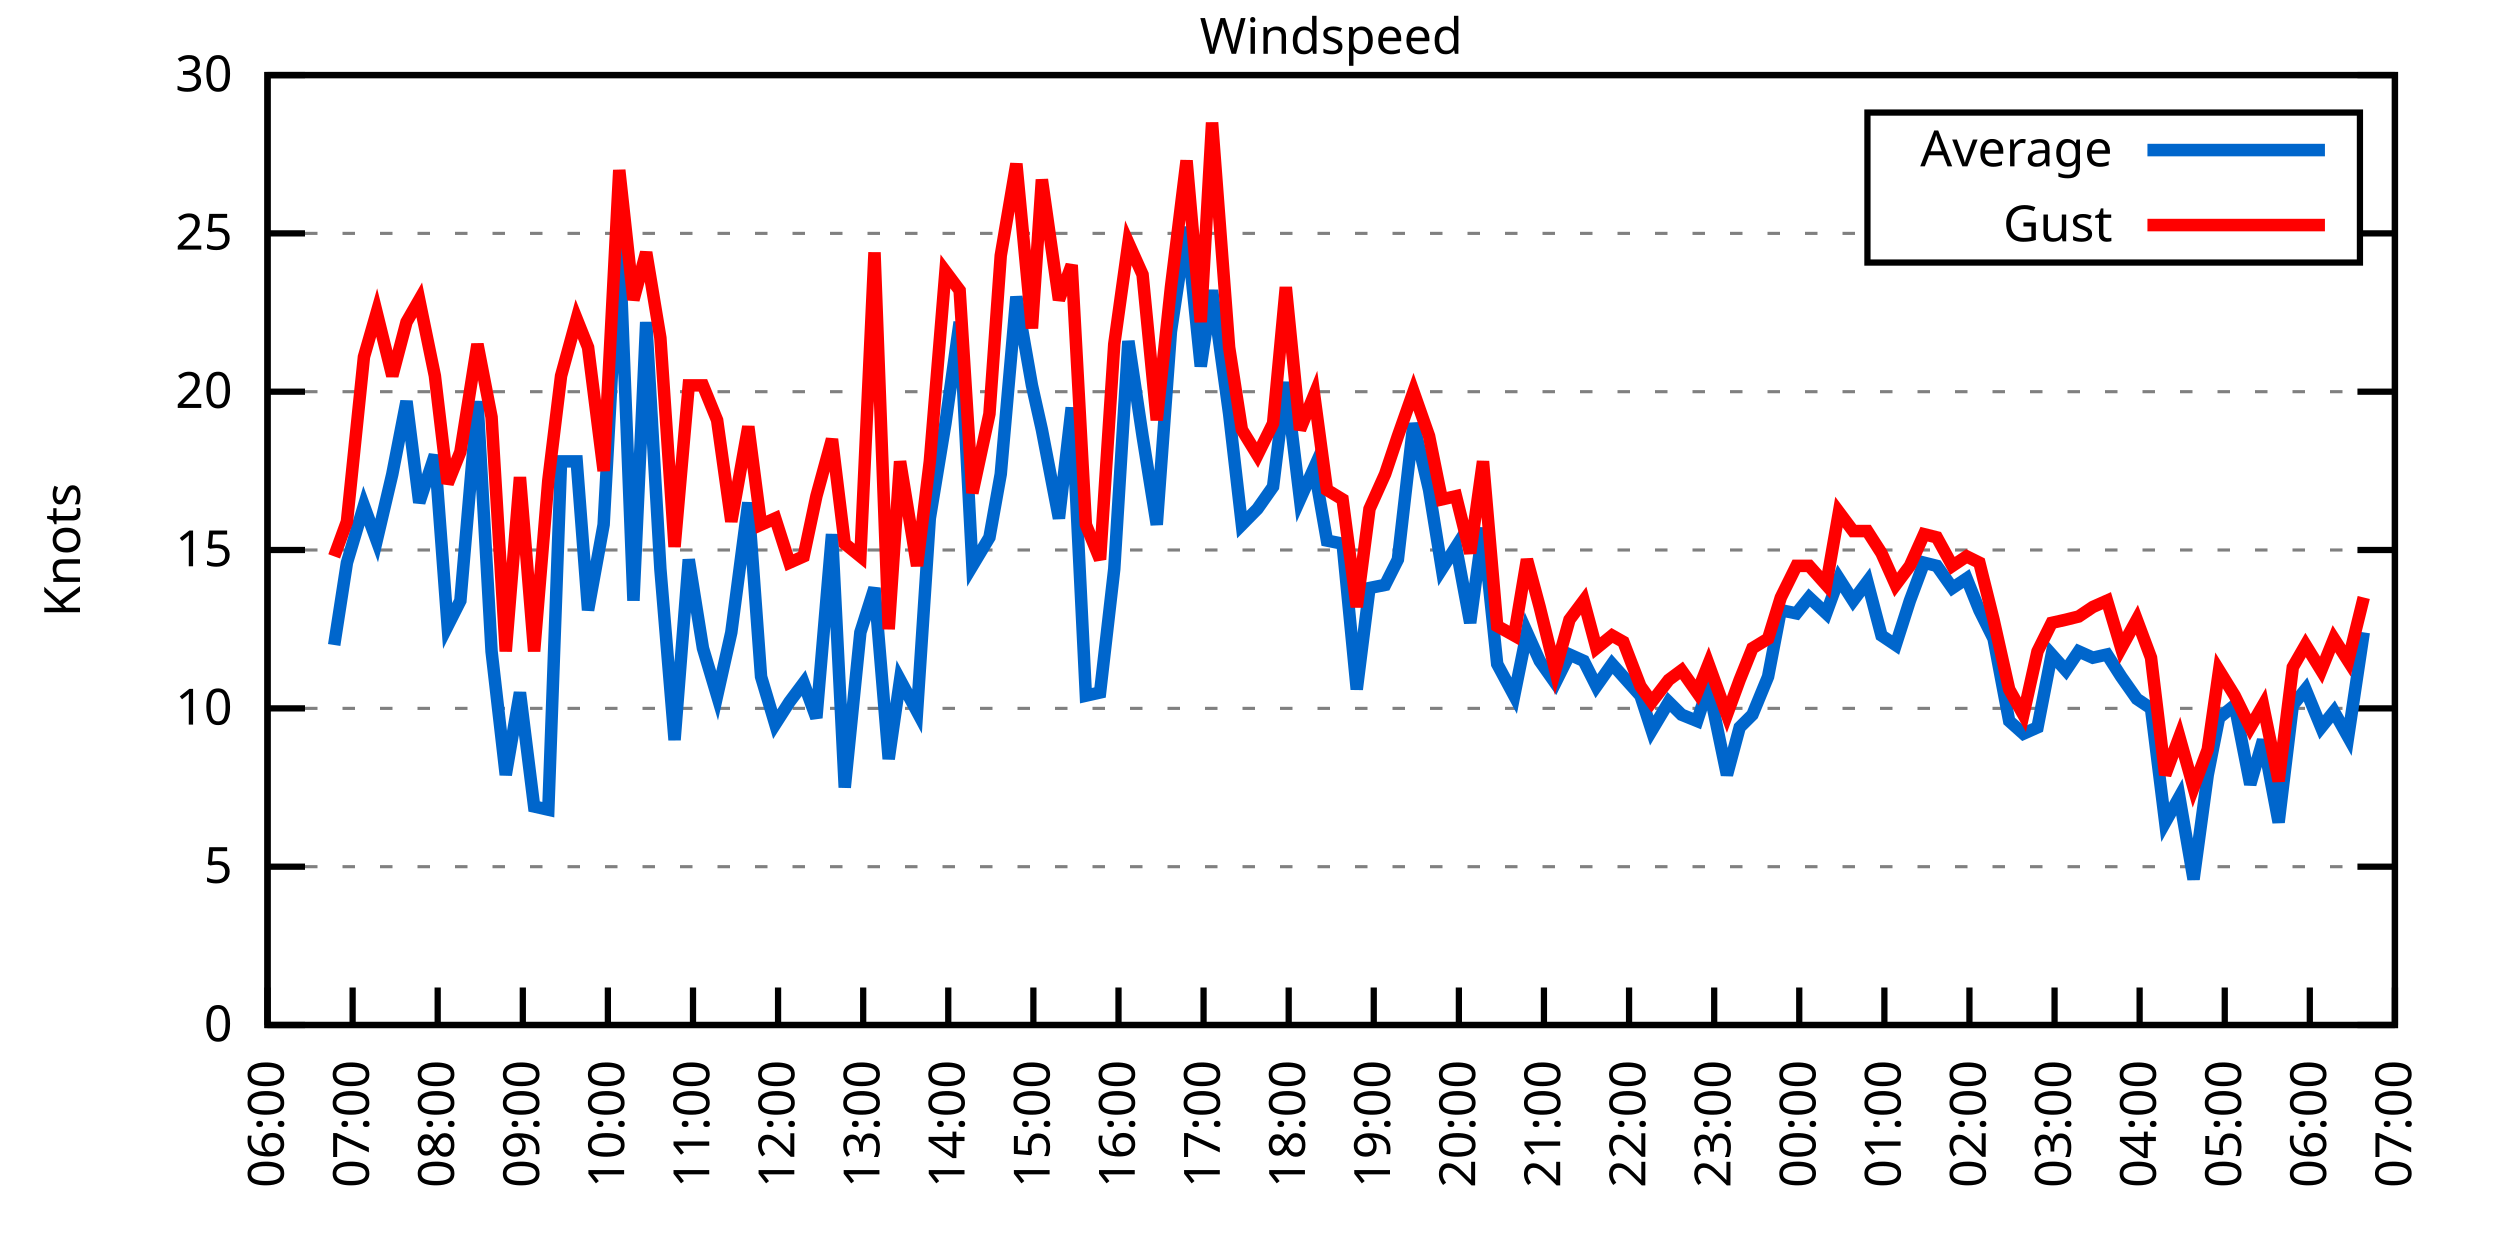
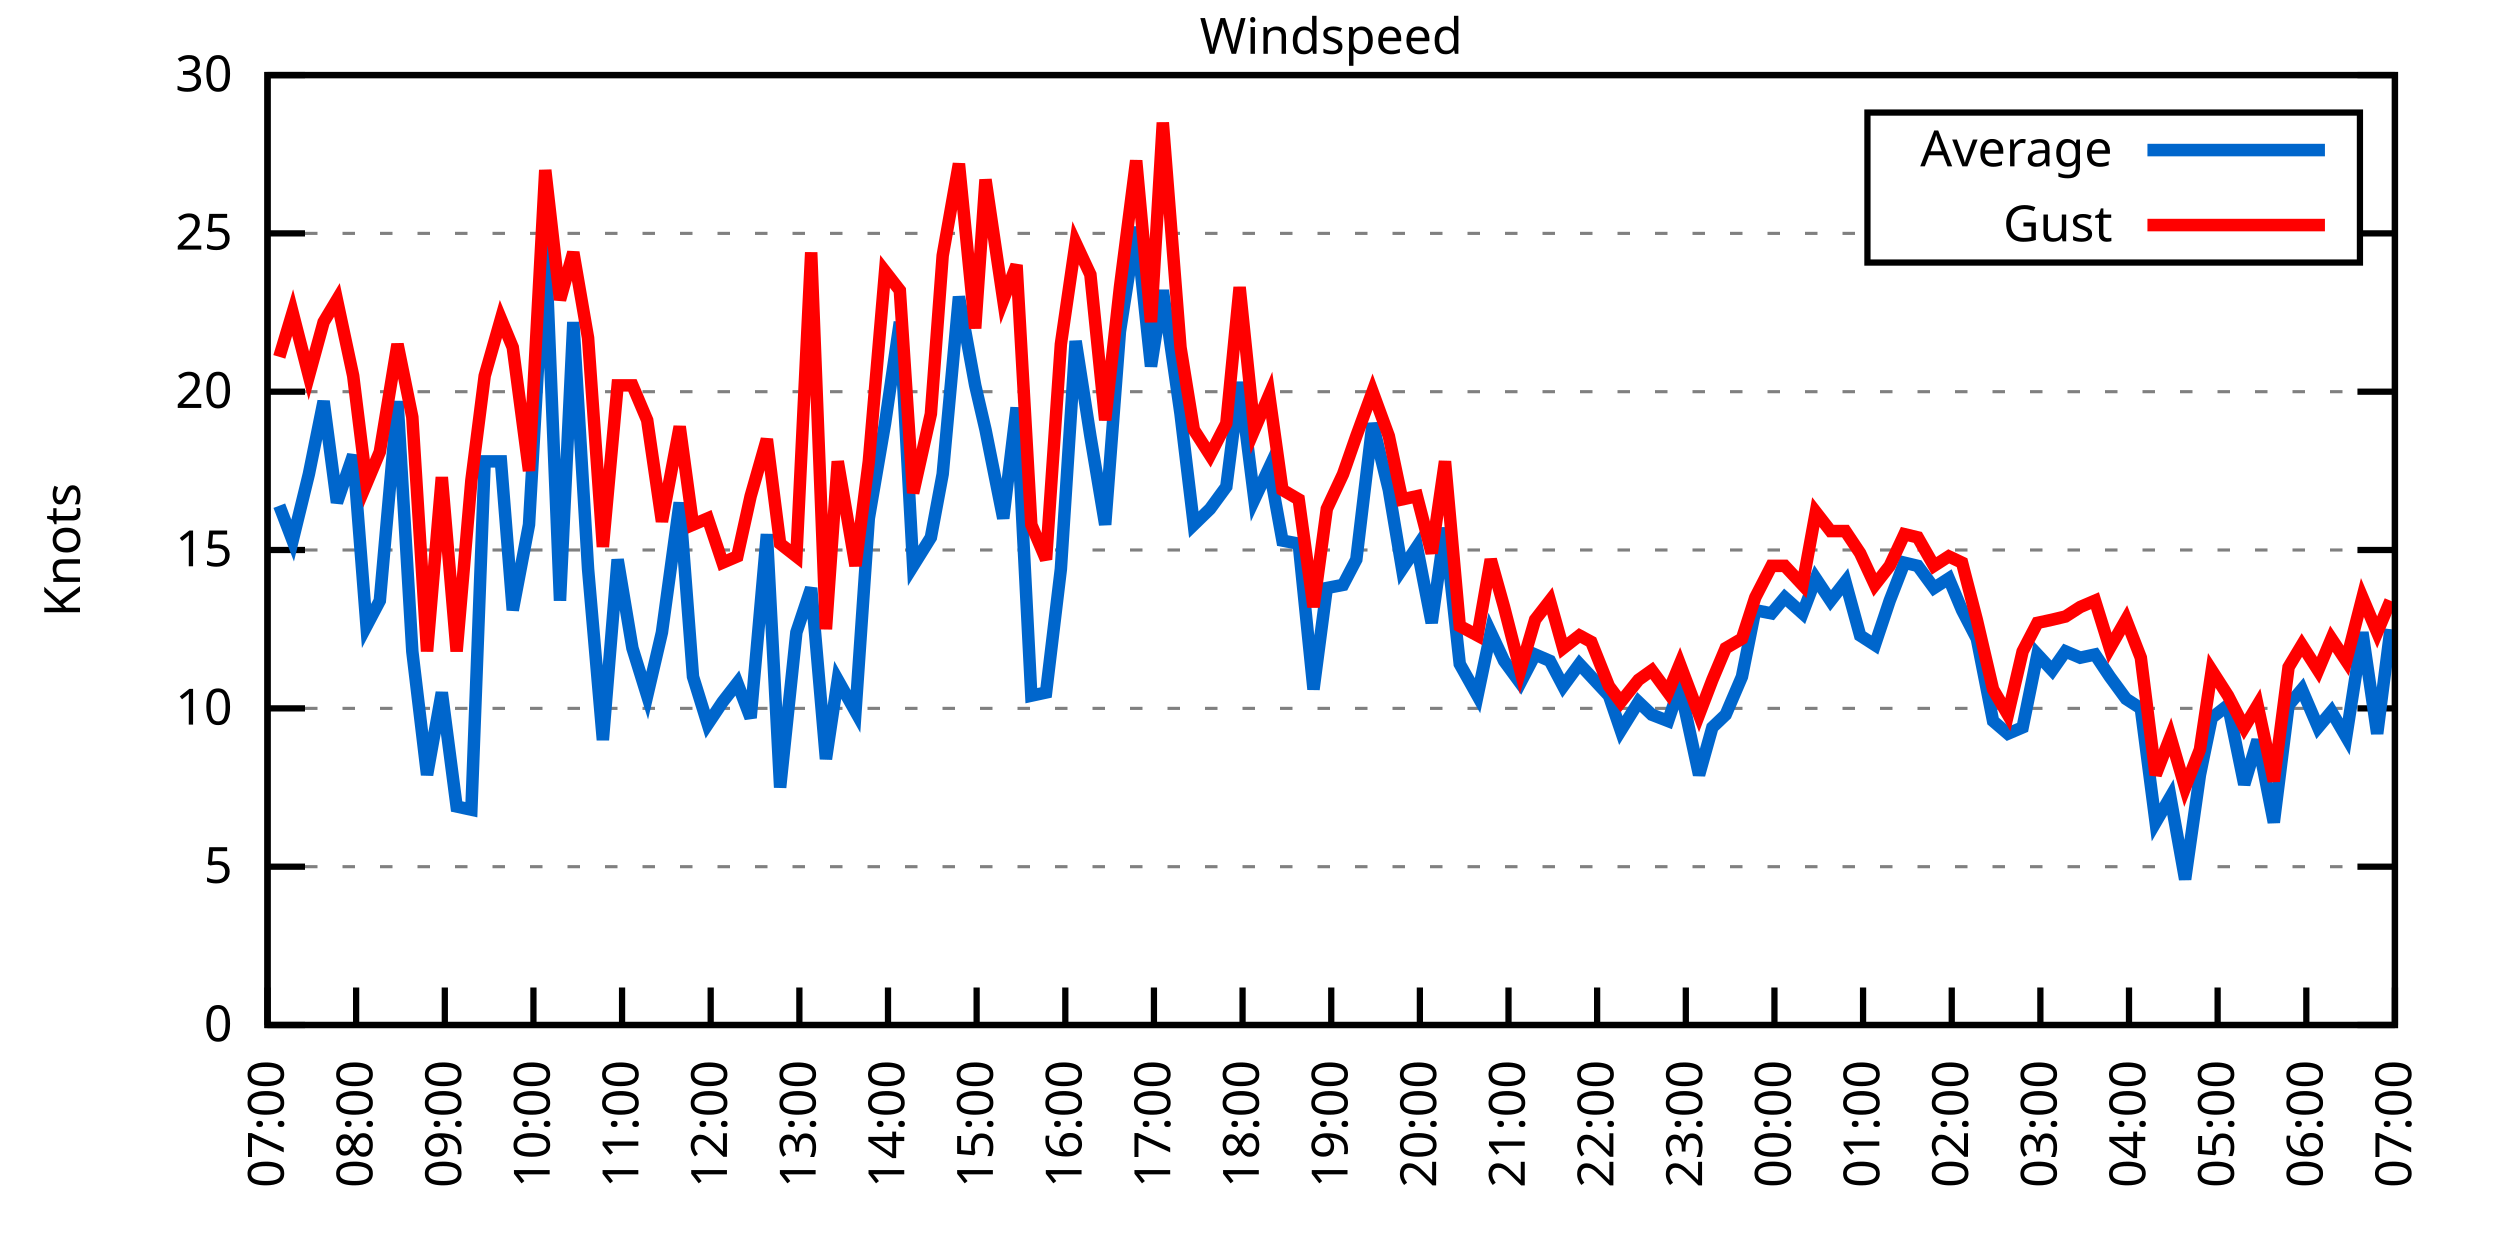
<svg xmlns="http://www.w3.org/2000/svg" xmlns:xlink="http://www.w3.org/1999/xlink" width="400" height="200" viewBox="0 0 400 200">
  <g id="gnuplot_canvas">
    <rect x="0" y="0" width="400" height="200" fill="none" />
    <defs>
      <circle id="gpDot" r="0.5" stroke-width="0.5" stroke="currentColor" />
      <path id="gpPt0" stroke-width="0.333" stroke="currentColor" d="M-1,0 h2 M0,-1 v2" />
      <path id="gpPt1" stroke-width="0.333" stroke="currentColor" d="M-1,-1 L1,1 M1,-1 L-1,1" />
      <path id="gpPt2" stroke-width="0.333" stroke="currentColor" d="M-1,0 L1,0 M0,-1 L0,1 M-1,-1 L1,1 M-1,1 L1,-1" />
      <rect id="gpPt3" stroke-width="0.333" stroke="currentColor" x="-1" y="-1" width="2" height="2" />
      <rect id="gpPt4" stroke-width="0.333" stroke="currentColor" fill="currentColor" x="-1" y="-1" width="2" height="2" />
      <circle id="gpPt5" stroke-width="0.333" stroke="currentColor" cx="0" cy="0" r="1" />
      <use xlink:href="#gpPt5" id="gpPt6" fill="currentColor" stroke="none" />
      <path id="gpPt7" stroke-width="0.333" stroke="currentColor" d="M0,-1.33 L-1.33,0.67 L1.33,0.67 z" />
      <use xlink:href="#gpPt7" id="gpPt8" fill="currentColor" stroke="none" />
      <use xlink:href="#gpPt7" id="gpPt9" stroke="currentColor" transform="rotate(180)" />
      <use xlink:href="#gpPt9" id="gpPt10" fill="currentColor" stroke="none" />
      <use xlink:href="#gpPt3" id="gpPt11" stroke="currentColor" transform="rotate(45)" />
      <use xlink:href="#gpPt11" id="gpPt12" fill="currentColor" stroke="none" />
      <path id="gpPt13" stroke-width="0.333" stroke="currentColor" d="M0,1.330 L1.265,0.411 L0.782,-1.067 L-0.782,-1.076 L-1.265,0.411 z" />
      <use xlink:href="#gpPt13" id="gpPt14" fill="currentColor" stroke="none" />
      <filter id="textbox" filterUnits="objectBoundingBox" x="0" y="0" height="1" width="1">
        <feFlood flood-color="white" flood-opacity="1" result="bgnd" />
        <feComposite in="SourceGraphic" in2="bgnd" operator="atop" />
      </filter>
      <filter id="greybox" filterUnits="objectBoundingBox" x="0" y="0" height="1" width="1">
        <feFlood flood-color="lightgrey" flood-opacity="1" result="grey" />
        <feComposite in="SourceGraphic" in2="grey" operator="atop" />
      </filter>
    </defs>
    <g fill="none" color="white" stroke="currentColor" stroke-width="1.00" stroke-linecap="butt" stroke-linejoin="miter">
</g>
    <g fill="none" color="black" stroke="currentColor" stroke-width="1.00" stroke-linecap="butt" stroke-linejoin="miter">
      <g stroke="none" shape-rendering="crispEdges">
        <polygon fill="rgb(255, 255, 255)" points="42.80,164.00 383.18,164.00 383.18,12.02 42.80,12.02 " />
      </g>
    </g>
    <g fill="none" color="black" stroke="currentColor" stroke-width="1.00" stroke-linecap="butt" stroke-linejoin="miter">
</g>
    <g fill="none" color="black" stroke="black" stroke-width="0.50" stroke-linecap="butt" stroke-linejoin="miter">
</g>
    <g fill="none" color="gray" stroke="currentColor" stroke-width="0.50" stroke-linecap="butt" stroke-linejoin="miter">
      <path stroke="gray" stroke-dasharray="2,4" class="gridline" d="M42.80,164.00 L383.19,164.00  " />
    </g>
    <g fill="none" color="gray" stroke="gray" stroke-width="1.00" stroke-linecap="butt" stroke-linejoin="miter">
</g>
    <g fill="none" color="black" stroke="currentColor" stroke-width="1.00" stroke-linecap="butt" stroke-linejoin="miter">
      <path stroke="black" d="M42.80,164.00 L48.80,164.00 M383.19,164.00 L377.19,164.00  " />
      <g transform="translate(37.20,166.60)" stroke="none" fill="black" font-family="Sans" font-size="8.00" text-anchor="end">
        <text>
          <tspan font-family="Sans"> 0</tspan>
        </text>
      </g>
    </g>
    <g fill="none" color="black" stroke="currentColor" stroke-width="1.00" stroke-linecap="butt" stroke-linejoin="miter">
</g>
    <g fill="none" color="black" stroke="black" stroke-width="0.50" stroke-linecap="butt" stroke-linejoin="miter">
</g>
    <g fill="none" color="gray" stroke="currentColor" stroke-width="0.50" stroke-linecap="butt" stroke-linejoin="miter">
      <path stroke="gray" stroke-dasharray="2,4" class="gridline" d="M42.80,138.67 L383.19,138.67  " />
    </g>
    <g fill="none" color="gray" stroke="gray" stroke-width="1.00" stroke-linecap="butt" stroke-linejoin="miter">
</g>
    <g fill="none" color="black" stroke="currentColor" stroke-width="1.00" stroke-linecap="butt" stroke-linejoin="miter">
      <path stroke="black" d="M42.80,138.67 L48.80,138.67 M383.19,138.67 L377.19,138.67  " />
      <g transform="translate(37.20,141.27)" stroke="none" fill="black" font-family="Sans" font-size="8.00" text-anchor="end">
        <text>
          <tspan font-family="Sans"> 5</tspan>
        </text>
      </g>
    </g>
    <g fill="none" color="black" stroke="currentColor" stroke-width="1.00" stroke-linecap="butt" stroke-linejoin="miter">
</g>
    <g fill="none" color="black" stroke="black" stroke-width="0.50" stroke-linecap="butt" stroke-linejoin="miter">
</g>
    <g fill="none" color="gray" stroke="currentColor" stroke-width="0.50" stroke-linecap="butt" stroke-linejoin="miter">
      <path stroke="gray" stroke-dasharray="2,4" class="gridline" d="M42.80,113.34 L383.19,113.34  " />
    </g>
    <g fill="none" color="gray" stroke="gray" stroke-width="1.00" stroke-linecap="butt" stroke-linejoin="miter">
</g>
    <g fill="none" color="black" stroke="currentColor" stroke-width="1.00" stroke-linecap="butt" stroke-linejoin="miter">
      <path stroke="black" d="M42.80,113.34 L48.80,113.34 M383.19,113.34 L377.19,113.34  " />
      <g transform="translate(37.20,115.94)" stroke="none" fill="black" font-family="Sans" font-size="8.00" text-anchor="end">
        <text>
          <tspan font-family="Sans"> 10</tspan>
        </text>
      </g>
    </g>
    <g fill="none" color="black" stroke="currentColor" stroke-width="1.00" stroke-linecap="butt" stroke-linejoin="miter">
</g>
    <g fill="none" color="black" stroke="black" stroke-width="0.50" stroke-linecap="butt" stroke-linejoin="miter">
</g>
    <g fill="none" color="gray" stroke="currentColor" stroke-width="0.50" stroke-linecap="butt" stroke-linejoin="miter">
      <path stroke="gray" stroke-dasharray="2,4" class="gridline" d="M42.80,88.00 L383.19,88.00  " />
    </g>
    <g fill="none" color="gray" stroke="gray" stroke-width="1.00" stroke-linecap="butt" stroke-linejoin="miter">
</g>
    <g fill="none" color="black" stroke="currentColor" stroke-width="1.00" stroke-linecap="butt" stroke-linejoin="miter">
      <path stroke="black" d="M42.80,88.00 L48.80,88.00 M383.19,88.00 L377.19,88.00  " />
      <g transform="translate(37.20,90.60)" stroke="none" fill="black" font-family="Sans" font-size="8.00" text-anchor="end">
        <text>
          <tspan font-family="Sans"> 15</tspan>
        </text>
      </g>
    </g>
    <g fill="none" color="black" stroke="currentColor" stroke-width="1.00" stroke-linecap="butt" stroke-linejoin="miter">
</g>
    <g fill="none" color="black" stroke="black" stroke-width="0.50" stroke-linecap="butt" stroke-linejoin="miter">
</g>
    <g fill="none" color="gray" stroke="currentColor" stroke-width="0.50" stroke-linecap="butt" stroke-linejoin="miter">
      <path stroke="gray" stroke-dasharray="2,4" class="gridline" d="M42.80,62.67 L383.19,62.67  " />
    </g>
    <g fill="none" color="gray" stroke="gray" stroke-width="1.00" stroke-linecap="butt" stroke-linejoin="miter">
</g>
    <g fill="none" color="black" stroke="currentColor" stroke-width="1.00" stroke-linecap="butt" stroke-linejoin="miter">
      <path stroke="black" d="M42.80,62.67 L48.80,62.67 M383.19,62.67 L377.19,62.67  " />
      <g transform="translate(37.20,65.27)" stroke="none" fill="black" font-family="Sans" font-size="8.00" text-anchor="end">
        <text>
          <tspan font-family="Sans"> 20</tspan>
        </text>
      </g>
    </g>
    <g fill="none" color="black" stroke="currentColor" stroke-width="1.00" stroke-linecap="butt" stroke-linejoin="miter">
</g>
    <g fill="none" color="black" stroke="black" stroke-width="0.50" stroke-linecap="butt" stroke-linejoin="miter">
</g>
    <g fill="none" color="gray" stroke="currentColor" stroke-width="0.50" stroke-linecap="butt" stroke-linejoin="miter">
      <path stroke="gray" stroke-dasharray="2,4" class="gridline" d="M42.80,37.34 L298.79,37.34 M377.59,37.34 L383.19,37.34  " />
    </g>
    <g fill="none" color="gray" stroke="gray" stroke-width="1.00" stroke-linecap="butt" stroke-linejoin="miter">
</g>
    <g fill="none" color="black" stroke="currentColor" stroke-width="1.00" stroke-linecap="butt" stroke-linejoin="miter">
      <path stroke="black" d="M42.80,37.34 L48.80,37.34 M383.19,37.34 L377.19,37.34  " />
      <g transform="translate(37.20,39.94)" stroke="none" fill="black" font-family="Sans" font-size="8.00" text-anchor="end">
        <text>
          <tspan font-family="Sans"> 25</tspan>
        </text>
      </g>
    </g>
    <g fill="none" color="black" stroke="currentColor" stroke-width="1.00" stroke-linecap="butt" stroke-linejoin="miter">
</g>
    <g fill="none" color="black" stroke="black" stroke-width="0.50" stroke-linecap="butt" stroke-linejoin="miter">
</g>
    <g fill="none" color="gray" stroke="currentColor" stroke-width="0.50" stroke-linecap="butt" stroke-linejoin="miter">
      <path stroke="gray" stroke-dasharray="2,4" class="gridline" d="M42.80,12.01 L383.19,12.01  " />
    </g>
    <g fill="none" color="gray" stroke="gray" stroke-width="1.00" stroke-linecap="butt" stroke-linejoin="miter">
</g>
    <g fill="none" color="black" stroke="currentColor" stroke-width="1.00" stroke-linecap="butt" stroke-linejoin="miter">
      <path stroke="black" d="M42.80,12.01 L48.80,12.01 M383.19,12.01 L377.19,12.01  " />
      <g transform="translate(37.20,14.61)" stroke="none" fill="black" font-family="Sans" font-size="8.00" text-anchor="end">
        <text>
          <tspan font-family="Sans"> 30</tspan>
        </text>
      </g>
    </g>
    <g fill="none" color="black" stroke="currentColor" stroke-width="1.00" stroke-linecap="butt" stroke-linejoin="miter">
      <path stroke="black" d="M42.80,164.00 L42.80,158.00  " />
      <g transform="translate(45.40,169.60) rotate(270.00)" stroke="none" fill="black" font-family="Sans" font-size="8.00" text-anchor="end">
        <text>
-           <tspan font-family="Sans">06:00</tspan>
-         </text>
-       </g>
-     </g>
-     <g fill="none" color="black" stroke="currentColor" stroke-width="1.00" stroke-linecap="butt" stroke-linejoin="miter">
-       <path stroke="black" d="M56.42,164.00 L56.42,158.00  " />
-       <g transform="translate(59.02,169.60) rotate(270.00)" stroke="none" fill="black" font-family="Sans" font-size="8.00" text-anchor="end">
-         <text>
          <tspan font-family="Sans">07:00</tspan>
        </text>
      </g>
    </g>
    <g fill="none" color="black" stroke="currentColor" stroke-width="1.00" stroke-linecap="butt" stroke-linejoin="miter">
-       <path stroke="black" d="M70.03,164.00 L70.03,158.00  " />
-       <g transform="translate(72.63,169.60) rotate(270.00)" stroke="none" fill="black" font-family="Sans" font-size="8.00" text-anchor="end">
+       <path stroke="black" d="M56.98,164.00 L56.98,158.00  " />
+       <g transform="translate(59.58,169.60) rotate(270.00)" stroke="none" fill="black" font-family="Sans" font-size="8.00" text-anchor="end">
        <text>
          <tspan font-family="Sans">08:00</tspan>
        </text>
      </g>
    </g>
    <g fill="none" color="black" stroke="currentColor" stroke-width="1.00" stroke-linecap="butt" stroke-linejoin="miter">
-       <path stroke="black" d="M83.65,164.00 L83.65,158.00  " />
-       <g transform="translate(86.25,169.60) rotate(270.00)" stroke="none" fill="black" font-family="Sans" font-size="8.00" text-anchor="end">
+       <path stroke="black" d="M71.17,164.00 L71.17,158.00  " />
+       <g transform="translate(73.77,169.60) rotate(270.00)" stroke="none" fill="black" font-family="Sans" font-size="8.00" text-anchor="end">
        <text>
          <tspan font-family="Sans">09:00</tspan>
        </text>
      </g>
    </g>
    <g fill="none" color="black" stroke="currentColor" stroke-width="1.00" stroke-linecap="butt" stroke-linejoin="miter">
-       <path stroke="black" d="M97.26,164.00 L97.26,158.00  " />
-       <g transform="translate(99.86,169.60) rotate(270.00)" stroke="none" fill="black" font-family="Sans" font-size="8.00" text-anchor="end">
+       <path stroke="black" d="M85.35,164.00 L85.35,158.00  " />
+       <g transform="translate(87.95,169.60) rotate(270.00)" stroke="none" fill="black" font-family="Sans" font-size="8.00" text-anchor="end">
        <text>
          <tspan font-family="Sans">10:00</tspan>
        </text>
      </g>
    </g>
    <g fill="none" color="black" stroke="currentColor" stroke-width="1.00" stroke-linecap="butt" stroke-linejoin="miter">
-       <path stroke="black" d="M110.88,164.00 L110.88,158.00  " />
-       <g transform="translate(113.48,169.60) rotate(270.00)" stroke="none" fill="black" font-family="Sans" font-size="8.00" text-anchor="end">
+       <path stroke="black" d="M99.53,164.00 L99.53,158.00  " />
+       <g transform="translate(102.13,169.60) rotate(270.00)" stroke="none" fill="black" font-family="Sans" font-size="8.00" text-anchor="end">
        <text>
          <tspan font-family="Sans">11:00</tspan>
        </text>
      </g>
    </g>
    <g fill="none" color="black" stroke="currentColor" stroke-width="1.00" stroke-linecap="butt" stroke-linejoin="miter">
-       <path stroke="black" d="M124.49,164.00 L124.49,158.00  " />
-       <g transform="translate(127.09,169.60) rotate(270.00)" stroke="none" fill="black" font-family="Sans" font-size="8.00" text-anchor="end">
+       <path stroke="black" d="M113.71,164.00 L113.71,158.00  " />
+       <g transform="translate(116.31,169.60) rotate(270.00)" stroke="none" fill="black" font-family="Sans" font-size="8.00" text-anchor="end">
        <text>
          <tspan font-family="Sans">12:00</tspan>
        </text>
      </g>
    </g>
    <g fill="none" color="black" stroke="currentColor" stroke-width="1.00" stroke-linecap="butt" stroke-linejoin="miter">
-       <path stroke="black" d="M138.11,164.00 L138.11,158.00  " />
-       <g transform="translate(140.71,169.60) rotate(270.00)" stroke="none" fill="black" font-family="Sans" font-size="8.00" text-anchor="end">
+       <path stroke="black" d="M127.90,164.00 L127.90,158.00  " />
+       <g transform="translate(130.50,169.60) rotate(270.00)" stroke="none" fill="black" font-family="Sans" font-size="8.00" text-anchor="end">
        <text>
          <tspan font-family="Sans">13:00</tspan>
        </text>
      </g>
    </g>
    <g fill="none" color="black" stroke="currentColor" stroke-width="1.00" stroke-linecap="butt" stroke-linejoin="miter">
-       <path stroke="black" d="M151.72,164.00 L151.72,158.00  " />
-       <g transform="translate(154.32,169.60) rotate(270.00)" stroke="none" fill="black" font-family="Sans" font-size="8.00" text-anchor="end">
+       <path stroke="black" d="M142.08,164.00 L142.08,158.00  " />
+       <g transform="translate(144.68,169.60) rotate(270.00)" stroke="none" fill="black" font-family="Sans" font-size="8.00" text-anchor="end">
        <text>
          <tspan font-family="Sans">14:00</tspan>
        </text>
      </g>
    </g>
    <g fill="none" color="black" stroke="currentColor" stroke-width="1.00" stroke-linecap="butt" stroke-linejoin="miter">
-       <path stroke="black" d="M165.34,164.00 L165.34,158.00  " />
-       <g transform="translate(167.94,169.60) rotate(270.00)" stroke="none" fill="black" font-family="Sans" font-size="8.00" text-anchor="end">
+       <path stroke="black" d="M156.26,164.00 L156.26,158.00  " />
+       <g transform="translate(158.86,169.60) rotate(270.00)" stroke="none" fill="black" font-family="Sans" font-size="8.00" text-anchor="end">
        <text>
          <tspan font-family="Sans">15:00</tspan>
        </text>
      </g>
    </g>
    <g fill="none" color="black" stroke="currentColor" stroke-width="1.00" stroke-linecap="butt" stroke-linejoin="miter">
-       <path stroke="black" d="M178.96,164.00 L178.96,158.00  " />
-       <g transform="translate(181.56,169.60) rotate(270.00)" stroke="none" fill="black" font-family="Sans" font-size="8.00" text-anchor="end">
+       <path stroke="black" d="M170.45,164.00 L170.45,158.00  " />
+       <g transform="translate(173.05,169.60) rotate(270.00)" stroke="none" fill="black" font-family="Sans" font-size="8.00" text-anchor="end">
        <text>
          <tspan font-family="Sans">16:00</tspan>
        </text>
      </g>
    </g>
    <g fill="none" color="black" stroke="currentColor" stroke-width="1.00" stroke-linecap="butt" stroke-linejoin="miter">
-       <path stroke="black" d="M192.57,164.00 L192.57,158.00  " />
-       <g transform="translate(195.17,169.60) rotate(270.00)" stroke="none" fill="black" font-family="Sans" font-size="8.00" text-anchor="end">
+       <path stroke="black" d="M184.63,164.00 L184.63,158.00  " />
+       <g transform="translate(187.23,169.60) rotate(270.00)" stroke="none" fill="black" font-family="Sans" font-size="8.00" text-anchor="end">
        <text>
          <tspan font-family="Sans">17:00</tspan>
        </text>
      </g>
    </g>
    <g fill="none" color="black" stroke="currentColor" stroke-width="1.00" stroke-linecap="butt" stroke-linejoin="miter">
-       <path stroke="black" d="M206.19,164.00 L206.19,158.00  " />
-       <g transform="translate(208.79,169.60) rotate(270.00)" stroke="none" fill="black" font-family="Sans" font-size="8.00" text-anchor="end">
+       <path stroke="black" d="M198.81,164.00 L198.81,158.00  " />
+       <g transform="translate(201.41,169.60) rotate(270.00)" stroke="none" fill="black" font-family="Sans" font-size="8.00" text-anchor="end">
        <text>
          <tspan font-family="Sans">18:00</tspan>
        </text>
      </g>
    </g>
    <g fill="none" color="black" stroke="currentColor" stroke-width="1.00" stroke-linecap="butt" stroke-linejoin="miter">
-       <path stroke="black" d="M219.80,164.00 L219.80,158.00  " />
-       <g transform="translate(222.40,169.60) rotate(270.00)" stroke="none" fill="black" font-family="Sans" font-size="8.00" text-anchor="end">
+       <path stroke="black" d="M213.00,164.00 L213.00,158.00  " />
+       <g transform="translate(215.60,169.60) rotate(270.00)" stroke="none" fill="black" font-family="Sans" font-size="8.00" text-anchor="end">
        <text>
          <tspan font-family="Sans">19:00</tspan>
        </text>
      </g>
    </g>
    <g fill="none" color="black" stroke="currentColor" stroke-width="1.00" stroke-linecap="butt" stroke-linejoin="miter">
-       <path stroke="black" d="M233.42,164.00 L233.42,158.00  " />
-       <g transform="translate(236.02,169.60) rotate(270.00)" stroke="none" fill="black" font-family="Sans" font-size="8.00" text-anchor="end">
+       <path stroke="black" d="M227.18,164.00 L227.18,158.00  " />
+       <g transform="translate(229.78,169.60) rotate(270.00)" stroke="none" fill="black" font-family="Sans" font-size="8.00" text-anchor="end">
        <text>
          <tspan font-family="Sans">20:00</tspan>
        </text>
      </g>
    </g>
    <g fill="none" color="black" stroke="currentColor" stroke-width="1.00" stroke-linecap="butt" stroke-linejoin="miter">
-       <path stroke="black" d="M247.03,164.00 L247.03,158.00  " />
-       <g transform="translate(249.63,169.60) rotate(270.00)" stroke="none" fill="black" font-family="Sans" font-size="8.00" text-anchor="end">
+       <path stroke="black" d="M241.36,164.00 L241.36,158.00  " />
+       <g transform="translate(243.96,169.60) rotate(270.00)" stroke="none" fill="black" font-family="Sans" font-size="8.00" text-anchor="end">
        <text>
          <tspan font-family="Sans">21:00</tspan>
        </text>
      </g>
    </g>
    <g fill="none" color="black" stroke="currentColor" stroke-width="1.00" stroke-linecap="butt" stroke-linejoin="miter">
-       <path stroke="black" d="M260.65,164.00 L260.65,158.00  " />
-       <g transform="translate(263.25,169.60) rotate(270.00)" stroke="none" fill="black" font-family="Sans" font-size="8.00" text-anchor="end">
+       <path stroke="black" d="M255.54,164.00 L255.54,158.00  " />
+       <g transform="translate(258.14,169.60) rotate(270.00)" stroke="none" fill="black" font-family="Sans" font-size="8.00" text-anchor="end">
        <text>
          <tspan font-family="Sans">22:00</tspan>
        </text>
      </g>
    </g>
    <g fill="none" color="black" stroke="currentColor" stroke-width="1.00" stroke-linecap="butt" stroke-linejoin="miter">
-       <path stroke="black" d="M274.27,164.00 L274.27,158.00  " />
-       <g transform="translate(276.87,169.60) rotate(270.00)" stroke="none" fill="black" font-family="Sans" font-size="8.00" text-anchor="end">
+       <path stroke="black" d="M269.73,164.00 L269.73,158.00  " />
+       <g transform="translate(272.33,169.60) rotate(270.00)" stroke="none" fill="black" font-family="Sans" font-size="8.00" text-anchor="end">
        <text>
          <tspan font-family="Sans">23:00</tspan>
        </text>
      </g>
    </g>
    <g fill="none" color="black" stroke="currentColor" stroke-width="1.00" stroke-linecap="butt" stroke-linejoin="miter">
-       <path stroke="black" d="M287.88,164.00 L287.88,158.00  " />
-       <g transform="translate(290.48,169.60) rotate(270.00)" stroke="none" fill="black" font-family="Sans" font-size="8.00" text-anchor="end">
+       <path stroke="black" d="M283.91,164.00 L283.91,158.00  " />
+       <g transform="translate(286.51,169.60) rotate(270.00)" stroke="none" fill="black" font-family="Sans" font-size="8.00" text-anchor="end">
        <text>
          <tspan font-family="Sans">00:00</tspan>
        </text>
      </g>
    </g>
    <g fill="none" color="black" stroke="currentColor" stroke-width="1.00" stroke-linecap="butt" stroke-linejoin="miter">
-       <path stroke="black" d="M301.50,164.00 L301.50,158.00  " />
-       <g transform="translate(304.10,169.60) rotate(270.00)" stroke="none" fill="black" font-family="Sans" font-size="8.00" text-anchor="end">
+       <path stroke="black" d="M298.09,164.00 L298.09,158.00  " />
+       <g transform="translate(300.69,169.60) rotate(270.00)" stroke="none" fill="black" font-family="Sans" font-size="8.00" text-anchor="end">
        <text>
          <tspan font-family="Sans">01:00</tspan>
        </text>
      </g>
    </g>
    <g fill="none" color="black" stroke="currentColor" stroke-width="1.00" stroke-linecap="butt" stroke-linejoin="miter">
-       <path stroke="black" d="M315.11,164.00 L315.11,158.00  " />
-       <g transform="translate(317.71,169.60) rotate(270.00)" stroke="none" fill="black" font-family="Sans" font-size="8.00" text-anchor="end">
+       <path stroke="black" d="M312.28,164.00 L312.28,158.00  " />
+       <g transform="translate(314.88,169.60) rotate(270.00)" stroke="none" fill="black" font-family="Sans" font-size="8.00" text-anchor="end">
        <text>
          <tspan font-family="Sans">02:00</tspan>
        </text>
      </g>
    </g>
    <g fill="none" color="black" stroke="currentColor" stroke-width="1.00" stroke-linecap="butt" stroke-linejoin="miter">
-       <path stroke="black" d="M328.73,164.00 L328.73,158.00  " />
-       <g transform="translate(331.33,169.60) rotate(270.00)" stroke="none" fill="black" font-family="Sans" font-size="8.00" text-anchor="end">
+       <path stroke="black" d="M326.46,164.00 L326.46,158.00  " />
+       <g transform="translate(329.06,169.60) rotate(270.00)" stroke="none" fill="black" font-family="Sans" font-size="8.00" text-anchor="end">
        <text>
          <tspan font-family="Sans">03:00</tspan>
        </text>
      </g>
    </g>
    <g fill="none" color="black" stroke="currentColor" stroke-width="1.00" stroke-linecap="butt" stroke-linejoin="miter">
-       <path stroke="black" d="M342.34,164.00 L342.34,158.00  " />
-       <g transform="translate(344.94,169.60) rotate(270.00)" stroke="none" fill="black" font-family="Sans" font-size="8.00" text-anchor="end">
+       <path stroke="black" d="M340.64,164.00 L340.64,158.00  " />
+       <g transform="translate(343.24,169.60) rotate(270.00)" stroke="none" fill="black" font-family="Sans" font-size="8.00" text-anchor="end">
        <text>
          <tspan font-family="Sans">04:00</tspan>
        </text>
      </g>
    </g>
    <g fill="none" color="black" stroke="currentColor" stroke-width="1.00" stroke-linecap="butt" stroke-linejoin="miter">
-       <path stroke="black" d="M355.96,164.00 L355.96,158.00  " />
-       <g transform="translate(358.56,169.60) rotate(270.00)" stroke="none" fill="black" font-family="Sans" font-size="8.00" text-anchor="end">
+       <path stroke="black" d="M354.82,164.00 L354.82,158.00  " />
+       <g transform="translate(357.42,169.60) rotate(270.00)" stroke="none" fill="black" font-family="Sans" font-size="8.00" text-anchor="end">
        <text>
          <tspan font-family="Sans">05:00</tspan>
        </text>
      </g>
    </g>
    <g fill="none" color="black" stroke="currentColor" stroke-width="1.00" stroke-linecap="butt" stroke-linejoin="miter">
-       <path stroke="black" d="M369.57,164.00 L369.57,158.00  " />
-       <g transform="translate(372.17,169.60) rotate(270.00)" stroke="none" fill="black" font-family="Sans" font-size="8.00" text-anchor="end">
+       <path stroke="black" d="M369.01,164.00 L369.01,158.00  " />
+       <g transform="translate(371.61,169.60) rotate(270.00)" stroke="none" fill="black" font-family="Sans" font-size="8.00" text-anchor="end">
        <text>
          <tspan font-family="Sans">06:00</tspan>
        </text>
      </g>
    </g>
    <g fill="none" color="black" stroke="currentColor" stroke-width="1.00" stroke-linecap="butt" stroke-linejoin="miter">
      <path stroke="black" d="M383.19,164.00 L383.19,158.00  " />
      <g transform="translate(385.79,169.60) rotate(270.00)" stroke="none" fill="black" font-family="Sans" font-size="8.00" text-anchor="end">
        <text>
          <tspan font-family="Sans">07:00</tspan>
        </text>
      </g>
    </g>
    <g fill="none" color="black" stroke="currentColor" stroke-width="1.00" stroke-linecap="butt" stroke-linejoin="miter">
</g>
    <g fill="none" color="black" stroke="currentColor" stroke-width="1.00" stroke-linecap="butt" stroke-linejoin="miter">
      <path stroke="black" d="M42.80,12.01 L42.80,164.00 L383.19,164.00 L383.19,12.01 L42.80,12.01 Z  " />
    </g>
    <g fill="none" color="black" stroke="currentColor" stroke-width="1.00" stroke-linecap="butt" stroke-linejoin="miter">
</g>
    <g fill="none" color="black" stroke="currentColor" stroke-width="1.00" stroke-linecap="butt" stroke-linejoin="miter">
      <path stroke="black" d="M298.79,42.01 L298.79,18.01 L377.59,18.01 L377.59,42.01 L298.79,42.01 Z  " />
    </g>
    <g id="Windspeed_plot_1">
      <g fill="none" color="white" stroke="black" stroke-width="2.00" stroke-linecap="butt" stroke-linejoin="miter">
</g>
      <g fill="none" color="black" stroke="currentColor" stroke-width="2.00" stroke-linecap="butt" stroke-linejoin="miter">
        <g transform="translate(337.99,26.61)" stroke="none" fill="black" font-family="Sans" font-size="8.00" text-anchor="end">
          <text>
            <tspan font-family="Sans">Average</tspan>
          </text>
        </g>
      </g>
      <g fill="none" color="black" stroke="currentColor" stroke-width="2.00" stroke-linecap="butt" stroke-linejoin="miter">
-         <path stroke="rgb(  0, 102, 204)" d="M343.59,24.01 L371.99,24.01 M53.47,103.20 L55.51,90.03 L58.23,80.91 L60.27,86.49 L62.77,75.85 L65.04,64.19   L67.08,80.41 L69.58,72.81 L71.62,100.16 L73.66,96.11 L76.39,64.19 L78.65,104.22 L80.92,123.98 L83.19,110.80   L85.46,129.04 L87.73,129.55 L89.77,73.82 L92.27,73.82 L94.09,97.63 L96.58,83.95 L99.08,38.35 L101.35,96.11   L103.39,51.53 L105.66,91.04 L107.93,118.40 L110.20,89.52 L112.47,103.71 L114.74,111.31 L117.01,101.18 L119.73,80.41   L121.77,108.27 L124.04,115.87 L126.31,112.32 L128.58,109.28 L130.62,114.86 L133.12,85.47 L135.16,126.00 L137.66,101.18   L139.92,94.08 L142.19,121.44 L144.01,108.78 L146.73,113.84 L148.77,82.94 L151.27,67.74 L153.54,51.53 L155.58,90.54   L158.31,85.98 L160.12,75.85 L162.62,47.47 L165.11,61.66 L166.70,68.75 L169.43,82.94 L171.47,65.21 L173.74,111.31   L176.01,110.80 L178.28,91.04 L180.54,54.57 L182.81,69.77 L185.08,83.95 L187.35,53.05 L189.85,36.33 L192.12,58.62   L193.93,46.46 L196.66,66.22 L198.70,83.95 L201.19,81.42 L203.69,77.87 L205.73,61.15 L208.00,79.90 L210.27,74.83   L212.31,86.49 L214.81,86.99 L217.08,110.30 L219.12,94.08 L221.62,93.58 L223.66,89.52 L226.16,67.74 L228.65,78.38   L230.70,91.04 L232.96,87.50 L235.23,99.66 L237.28,84.46 L239.55,106.24 L242.27,111.31 L244.31,101.18 L246.35,105.74   L248.85,109.28 L251.12,104.72 L253.39,105.74 L255.43,109.79 L257.93,106.24 L259.74,108.27 L262.47,111.31 L264.28,116.88   L267.00,112.32 L269.05,114.35 L271.54,115.36 L273.36,109.79 L276.31,123.98 L278.35,116.38 L280.39,114.35 L282.89,108.27   L284.93,97.63 L287.43,98.14 L289.47,95.60 L292.19,98.14 L294.23,92.56 L296.50,96.11 L298.77,93.07 L301.04,101.68   L303.31,103.20 L305.58,96.11 L307.85,90.03 L309.89,90.54 L312.39,94.08 L314.66,92.56 L316.70,97.63 L318.97,102.19   L321.47,115.36 L323.74,117.39 L326.00,116.38 L328.27,104.72 L330.54,107.26 L332.59,104.22 L334.85,105.23 L337.12,104.72   L339.39,108.27 L341.89,111.82 L344.16,113.34 L346.43,131.58 L348.70,127.52 L350.97,140.69 L353.24,123.98 L355.05,114.86   L357.55,112.83 L360.04,125.50 L362.09,118.40 L364.58,131.58 L366.85,112.83 L368.89,110.30 L371.39,116.38 L373.43,113.84   L375.70,117.90 L378.20,101.18  " />
+         <path stroke="rgb(  0, 102, 204)" d="M343.59,24.01 L371.99,24.01 M44.69,80.91 L46.82,86.49 L49.42,75.85 L51.78,64.19 L53.91,80.41 L56.51,72.81   L58.64,100.16 L60.77,96.11 L63.60,64.19 L65.97,104.22 L68.33,123.98 L70.69,110.80 L73.06,129.04 L75.42,129.55   L77.55,73.82 L80.15,73.82 L82.04,97.63 L84.64,83.95 L87.24,38.35 L89.60,96.11 L91.73,51.53 L94.09,91.04   L96.46,118.40 L98.82,89.52 L101.19,103.71 L103.55,111.31 L105.91,101.18 L108.75,80.41 L110.88,108.27 L113.24,115.87   L115.61,112.32 L117.97,109.28 L120.10,114.86 L122.70,85.47 L124.82,126.00 L127.42,101.18 L129.79,94.08 L132.15,121.44   L134.04,108.78 L136.88,113.84 L139.01,82.94 L141.61,67.74 L143.97,51.53 L146.10,90.54 L148.94,85.98 L150.83,75.85   L153.43,47.47 L156.03,61.66 L157.68,68.75 L160.52,82.94 L162.65,65.21 L165.01,111.31 L167.37,110.80 L169.74,91.04   L172.10,54.57 L174.46,69.77 L176.83,83.95 L179.19,53.05 L181.79,36.33 L184.16,58.62 L186.05,46.46 L188.88,66.22   L191.01,83.95 L193.61,81.42 L196.21,77.87 L198.34,61.15 L200.70,79.90 L203.07,74.83 L205.19,86.49 L207.79,86.99   L210.16,110.30 L212.29,94.08 L214.89,93.58 L217.01,89.52 L219.61,67.74 L222.21,78.38 L224.34,91.04 L226.71,87.50   L229.07,99.66 L231.20,84.46 L233.56,106.24 L236.40,111.31 L238.52,101.18 L240.65,105.74 L243.25,109.28 L245.62,104.72   L247.98,105.74 L250.11,109.79 L252.71,106.24 L254.60,108.27 L257.43,111.31 L259.33,116.88 L262.16,112.32 L264.29,114.35   L266.89,115.36 L268.78,109.79 L271.85,123.98 L273.98,116.38 L276.11,114.35 L278.71,108.27 L280.84,97.63 L283.44,98.14   L285.56,95.60 L288.40,98.14 L290.53,92.56 L292.89,96.11 L295.26,93.07 L297.62,101.68 L299.98,103.20 L302.35,96.11   L304.71,90.03 L306.84,90.54 L309.44,94.08 L311.80,92.56 L313.93,97.63 L316.29,102.19 L318.89,115.36 L321.26,117.39   L323.62,116.38 L325.99,104.72 L328.35,107.26 L330.48,104.22 L332.84,105.23 L335.20,104.72 L337.57,108.27 L340.17,111.82   L342.53,113.34 L344.90,131.58 L347.26,127.52 L349.62,140.69 L351.99,123.98 L353.88,114.86 L356.48,112.83 L359.08,125.50   L361.21,118.40 L363.81,131.58 L366.17,112.83 L368.30,110.30 L370.90,116.38 L373.03,113.84 L375.39,117.90 L377.99,101.18   L380.35,117.39 L382.48,100.67  " />
      </g>
    </g>
    <g id="Windspeed_plot_2">
      <g fill="none" color="black" stroke="currentColor" stroke-width="2.00" stroke-linecap="butt" stroke-linejoin="miter">
        <g transform="translate(337.99,38.61)" stroke="none" fill="black" font-family="Sans" font-size="8.00" text-anchor="end">
          <text>
            <tspan font-family="Sans">Gust</tspan>
          </text>
        </g>
      </g>
      <g fill="none" color="black" stroke="currentColor" stroke-width="2.00" stroke-linecap="butt" stroke-linejoin="miter">
-         <path stroke="rgb(255,   0,   0)" d="M343.59,36.01 L371.99,36.01 M53.47,89.02 L55.51,83.45 L58.23,57.10 L60.27,50.01 L62.77,60.14 L65.04,51.53   L67.08,47.98 L69.58,60.14 L71.62,77.37 L73.66,72.30 L76.39,55.07 L78.65,66.73 L80.92,104.22 L83.19,76.35   L85.46,104.22 L87.73,76.86 L89.77,60.14 L92.27,51.02 L94.09,55.58 L96.58,75.34 L99.08,27.21 L101.35,47.98   L103.39,40.38 L105.66,54.06 L107.93,87.50 L110.20,61.66 L112.47,61.66 L114.74,67.23 L117.01,83.45 L119.73,68.25   L121.77,83.95 L124.04,82.94 L126.31,90.03 L128.58,89.02 L130.62,79.39 L133.12,70.27 L135.16,86.99 L137.66,89.02   L139.92,40.38 L142.19,100.67 L144.01,73.82 L146.73,90.54 L148.77,73.82 L151.27,43.42 L153.54,46.46 L155.58,78.89   L158.31,66.22 L160.12,40.89 L162.62,26.20 L165.11,52.54 L166.70,28.73 L169.43,47.98 L171.47,42.41 L173.74,83.95   L176.01,89.52 L178.28,55.07 L180.54,38.86 L182.81,43.93 L185.08,67.23 L187.35,45.95 L189.85,25.69 L192.12,51.53   L193.93,19.61 L196.66,55.58 L198.70,68.75 L201.19,72.81 L203.69,67.74 L205.73,45.95 L208.00,68.75 L210.27,63.18   L212.31,78.38 L214.81,79.90 L217.08,97.12 L219.12,81.42 L221.62,75.85 L223.66,69.77 L226.16,62.67 L228.65,69.77   L230.70,79.90 L232.96,79.39 L235.23,88.51 L237.28,73.82 L239.55,100.16 L242.27,101.68 L244.31,89.52 L246.35,97.12   L248.85,107.26 L251.12,99.15 L253.39,96.11 L255.43,103.71 L257.93,101.68 L259.74,102.70 L262.47,109.79 L264.28,112.32   L267.00,108.78 L269.05,107.26 L271.54,110.80 L273.36,106.24 L276.31,114.35 L278.35,108.78 L280.39,103.71 L282.89,102.19   L284.93,95.60 L287.43,90.54 L289.47,90.54 L292.19,93.58 L294.23,81.93 L296.50,84.97 L298.77,84.97 L301.04,88.51   L303.31,93.58 L305.58,90.54 L307.85,85.47 L309.89,85.98 L312.39,90.54 L314.66,89.02 L316.70,90.03 L318.97,99.15   L321.47,110.30 L323.74,114.35 L326.00,104.22 L328.27,99.66 L330.54,99.15 L332.59,98.64 L334.85,97.12 L337.12,96.11   L339.39,103.71 L341.89,99.15 L344.16,105.23 L346.43,123.98 L348.70,117.90 L350.97,126.00 L353.24,119.92 L355.05,107.26   L357.55,111.31 L360.04,116.38 L362.09,112.83 L364.58,124.99 L366.85,106.75 L368.89,103.20 L371.39,107.26 L373.43,102.19   L375.70,105.74 L378.20,95.60  " />
+         <path stroke="rgb(255,   0,   0)" d="M343.59,36.01 L371.99,36.01 M44.69,57.10 L46.82,50.01 L49.42,60.14 L51.78,51.53 L53.91,47.98 L56.51,60.14   L58.64,77.37 L60.77,72.30 L63.60,55.07 L65.97,66.73 L68.33,104.22 L70.69,76.35 L73.06,104.22 L75.42,76.86   L77.55,60.14 L80.15,51.02 L82.04,55.58 L84.64,75.34 L87.24,27.21 L89.60,47.98 L91.73,40.38 L94.09,54.06   L96.46,87.50 L98.82,61.66 L101.19,61.66 L103.55,67.23 L105.91,83.45 L108.75,68.25 L110.88,83.95 L113.24,82.94   L115.61,90.03 L117.97,89.02 L120.10,79.39 L122.70,70.27 L124.82,86.99 L127.42,89.02 L129.79,40.38 L132.15,100.67   L134.04,73.82 L136.88,90.54 L139.01,73.82 L141.61,43.42 L143.97,46.46 L146.10,78.89 L148.94,66.22 L150.83,40.89   L153.43,26.20 L156.03,52.54 L157.68,28.73 L160.52,47.98 L162.65,42.41 L165.01,83.95 L167.37,89.52 L169.74,55.07   L172.10,38.86 L174.46,43.93 L176.83,67.23 L179.19,45.95 L181.79,25.69 L184.16,51.53 L186.05,19.61 L188.88,55.58   L191.01,68.75 L193.61,72.81 L196.21,67.74 L198.34,45.95 L200.70,68.75 L203.07,63.18 L205.19,78.38 L207.79,79.90   L210.16,97.12 L212.29,81.42 L214.89,75.85 L217.01,69.77 L219.61,62.67 L222.21,69.77 L224.34,79.90 L226.71,79.39   L229.07,88.51 L231.20,73.82 L233.56,100.16 L236.40,101.68 L238.52,89.52 L240.65,97.12 L243.25,107.26 L245.62,99.15   L247.98,96.11 L250.11,103.71 L252.71,101.68 L254.60,102.70 L257.43,109.79 L259.33,112.32 L262.16,108.78 L264.29,107.26   L266.89,110.80 L268.78,106.24 L271.85,114.35 L273.98,108.78 L276.11,103.71 L278.71,102.19 L280.84,95.60 L283.44,90.54   L285.56,90.54 L288.40,93.58 L290.53,81.93 L292.89,84.97 L295.26,84.97 L297.62,88.51 L299.98,93.58 L302.35,90.54   L304.71,85.47 L306.84,85.98 L309.44,90.54 L311.80,89.02 L313.93,90.03 L316.29,99.15 L318.89,110.30 L321.26,114.35   L323.62,104.22 L325.99,99.66 L328.35,99.15 L330.48,98.64 L332.84,97.12 L335.20,96.11 L337.57,103.71 L340.17,99.15   L342.53,105.23 L344.90,123.98 L347.26,117.90 L349.62,126.00 L351.99,119.92 L353.88,107.26 L356.48,111.31 L359.08,116.38   L361.21,112.83 L363.81,124.99 L366.17,106.75 L368.30,103.20 L370.90,107.26 L373.03,102.19 L375.39,105.74 L377.99,95.60   L380.35,101.18 L382.48,96.11  " />
      </g>
    </g>
    <g fill="none" color="black" stroke="currentColor" stroke-width="2.00" stroke-linecap="butt" stroke-linejoin="miter">
</g>
    <g fill="none" color="black" stroke="black" stroke-width="1.00" stroke-linecap="butt" stroke-linejoin="miter">
</g>
    <g fill="none" color="black" stroke="currentColor" stroke-width="1.00" stroke-linecap="butt" stroke-linejoin="miter">
      <path stroke="black" d="M42.80,12.01 L42.80,164.00 L383.19,164.00 L383.19,12.01 L42.80,12.01 Z  " />
      <g transform="translate(12.80,88.01) rotate(270.00)" stroke="none" fill="black" font-family="Sans" font-size="8.00" text-anchor="middle">
        <text>
          <tspan font-family="Sans">Knots</tspan>
        </text>
      </g>
    </g>
    <g fill="none" color="black" stroke="currentColor" stroke-width="1.00" stroke-linecap="butt" stroke-linejoin="miter">
</g>
    <g fill="none" color="black" stroke="currentColor" stroke-width="1.00" stroke-linecap="butt" stroke-linejoin="miter">
      <g transform="translate(212.99,8.61)" stroke="none" fill="black" font-family="Sans" font-size="8.00" text-anchor="middle">
        <text>
          <tspan font-family="Sans">Windspeed</tspan>
        </text>
      </g>
    </g>
    <g fill="none" color="black" stroke="currentColor" stroke-width="1.00" stroke-linecap="butt" stroke-linejoin="miter">
</g>
  </g>
</svg>
